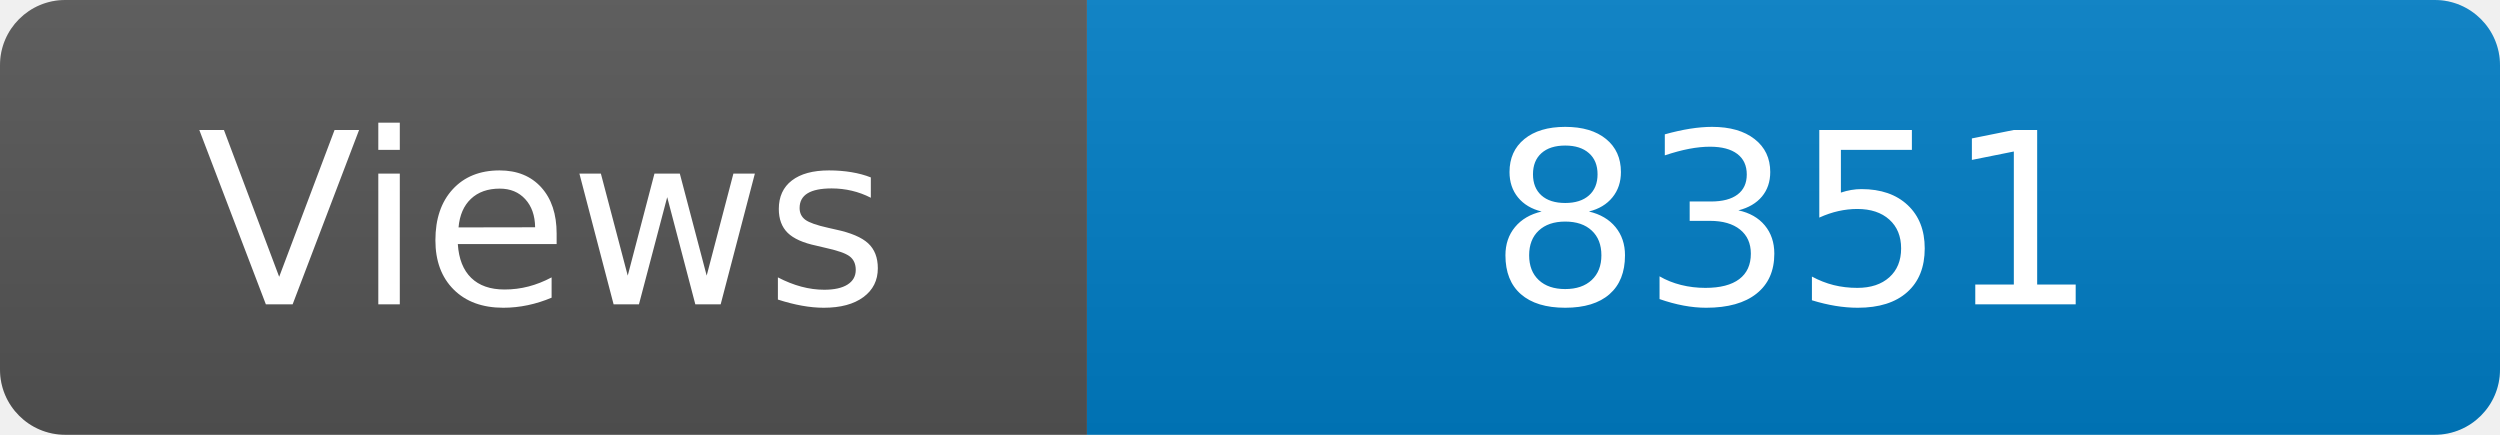
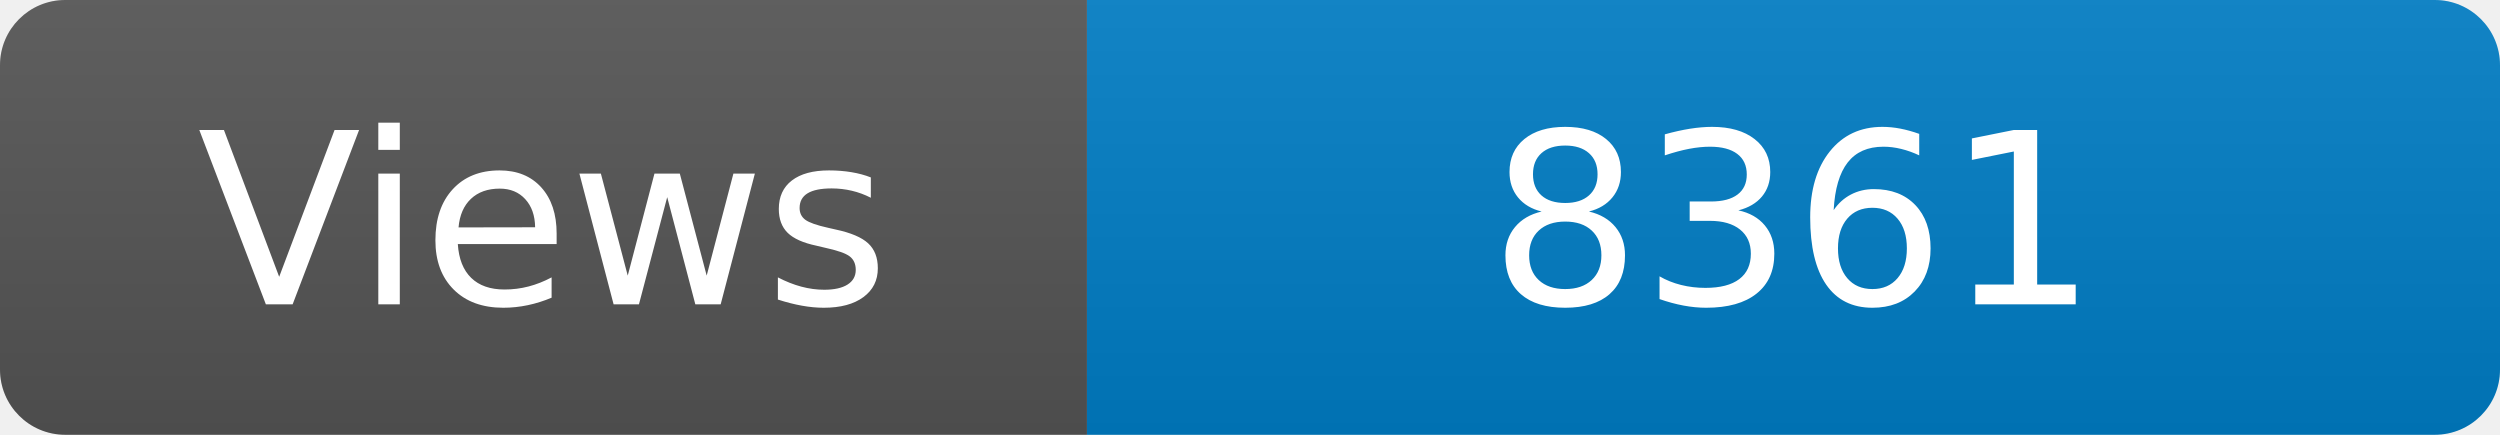
<svg xmlns="http://www.w3.org/2000/svg" width="115" height="20" role="img" aria-label="Maintained?: yes">
  <linearGradient id="s" x2="0" y2="100%">
    <stop offset="0" stop-color="#bbb" stop-opacity=".1" />
    <stop offset="1" stop-opacity=".1" />
  </linearGradient>
  <clipPath id="r">
    <rect width="115" height="20" rx="3" fill="#fff" />
  </clipPath>
  <g clip-path="url(#r)">
    <rect width="50" height="20" fill="#555" />
    <rect x="50" width="160" height="20" fill="#007ec6" />
    <rect width="115" height="20" fill="url(#s)" />
  </g>
  <g fill="#fff" text-anchor="middle" font-family="Verdana,Geneva,DejaVu Sans,sans-serif" font-size="110">
    <text x="250" y="140" transform="scale(.1)" fill="#fff">Views</text>
-     <text x="825" y="140" transform="scale(.1)" fill="#fff">8351</text>
+     <text x="825" y="140" transform="scale(.1)" fill="#fff">8361</text>
  </g>
</svg>
